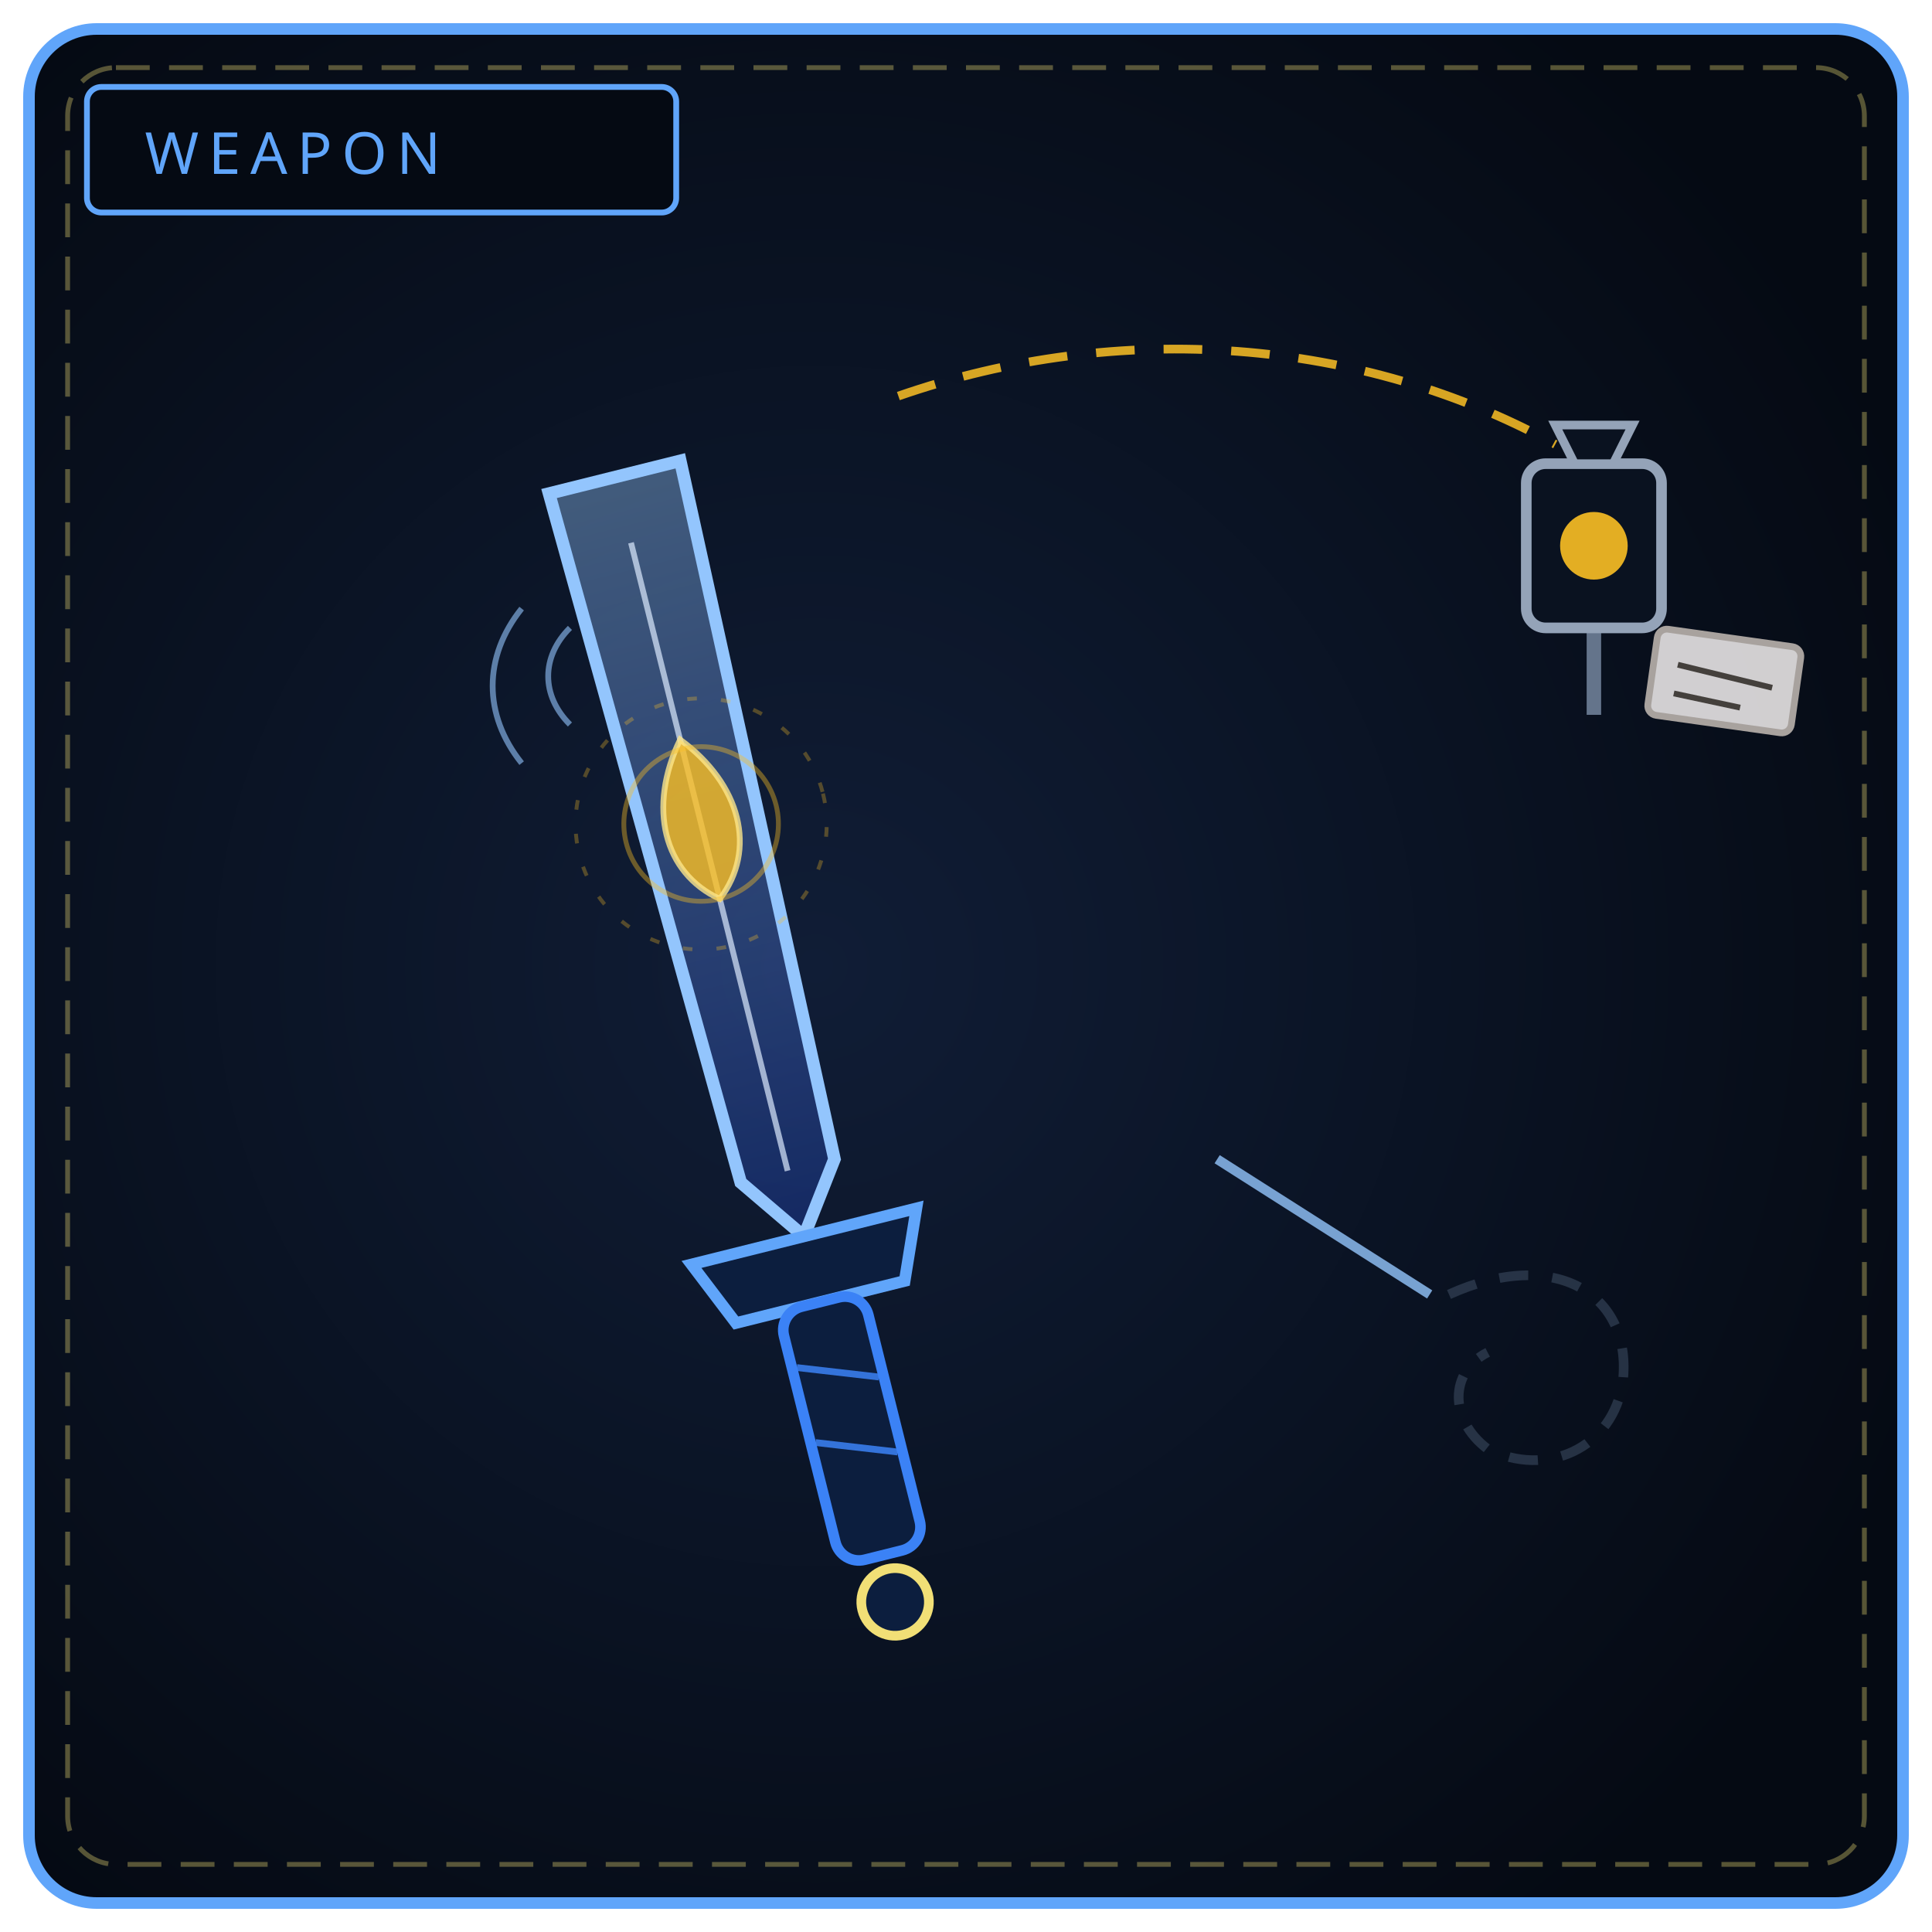
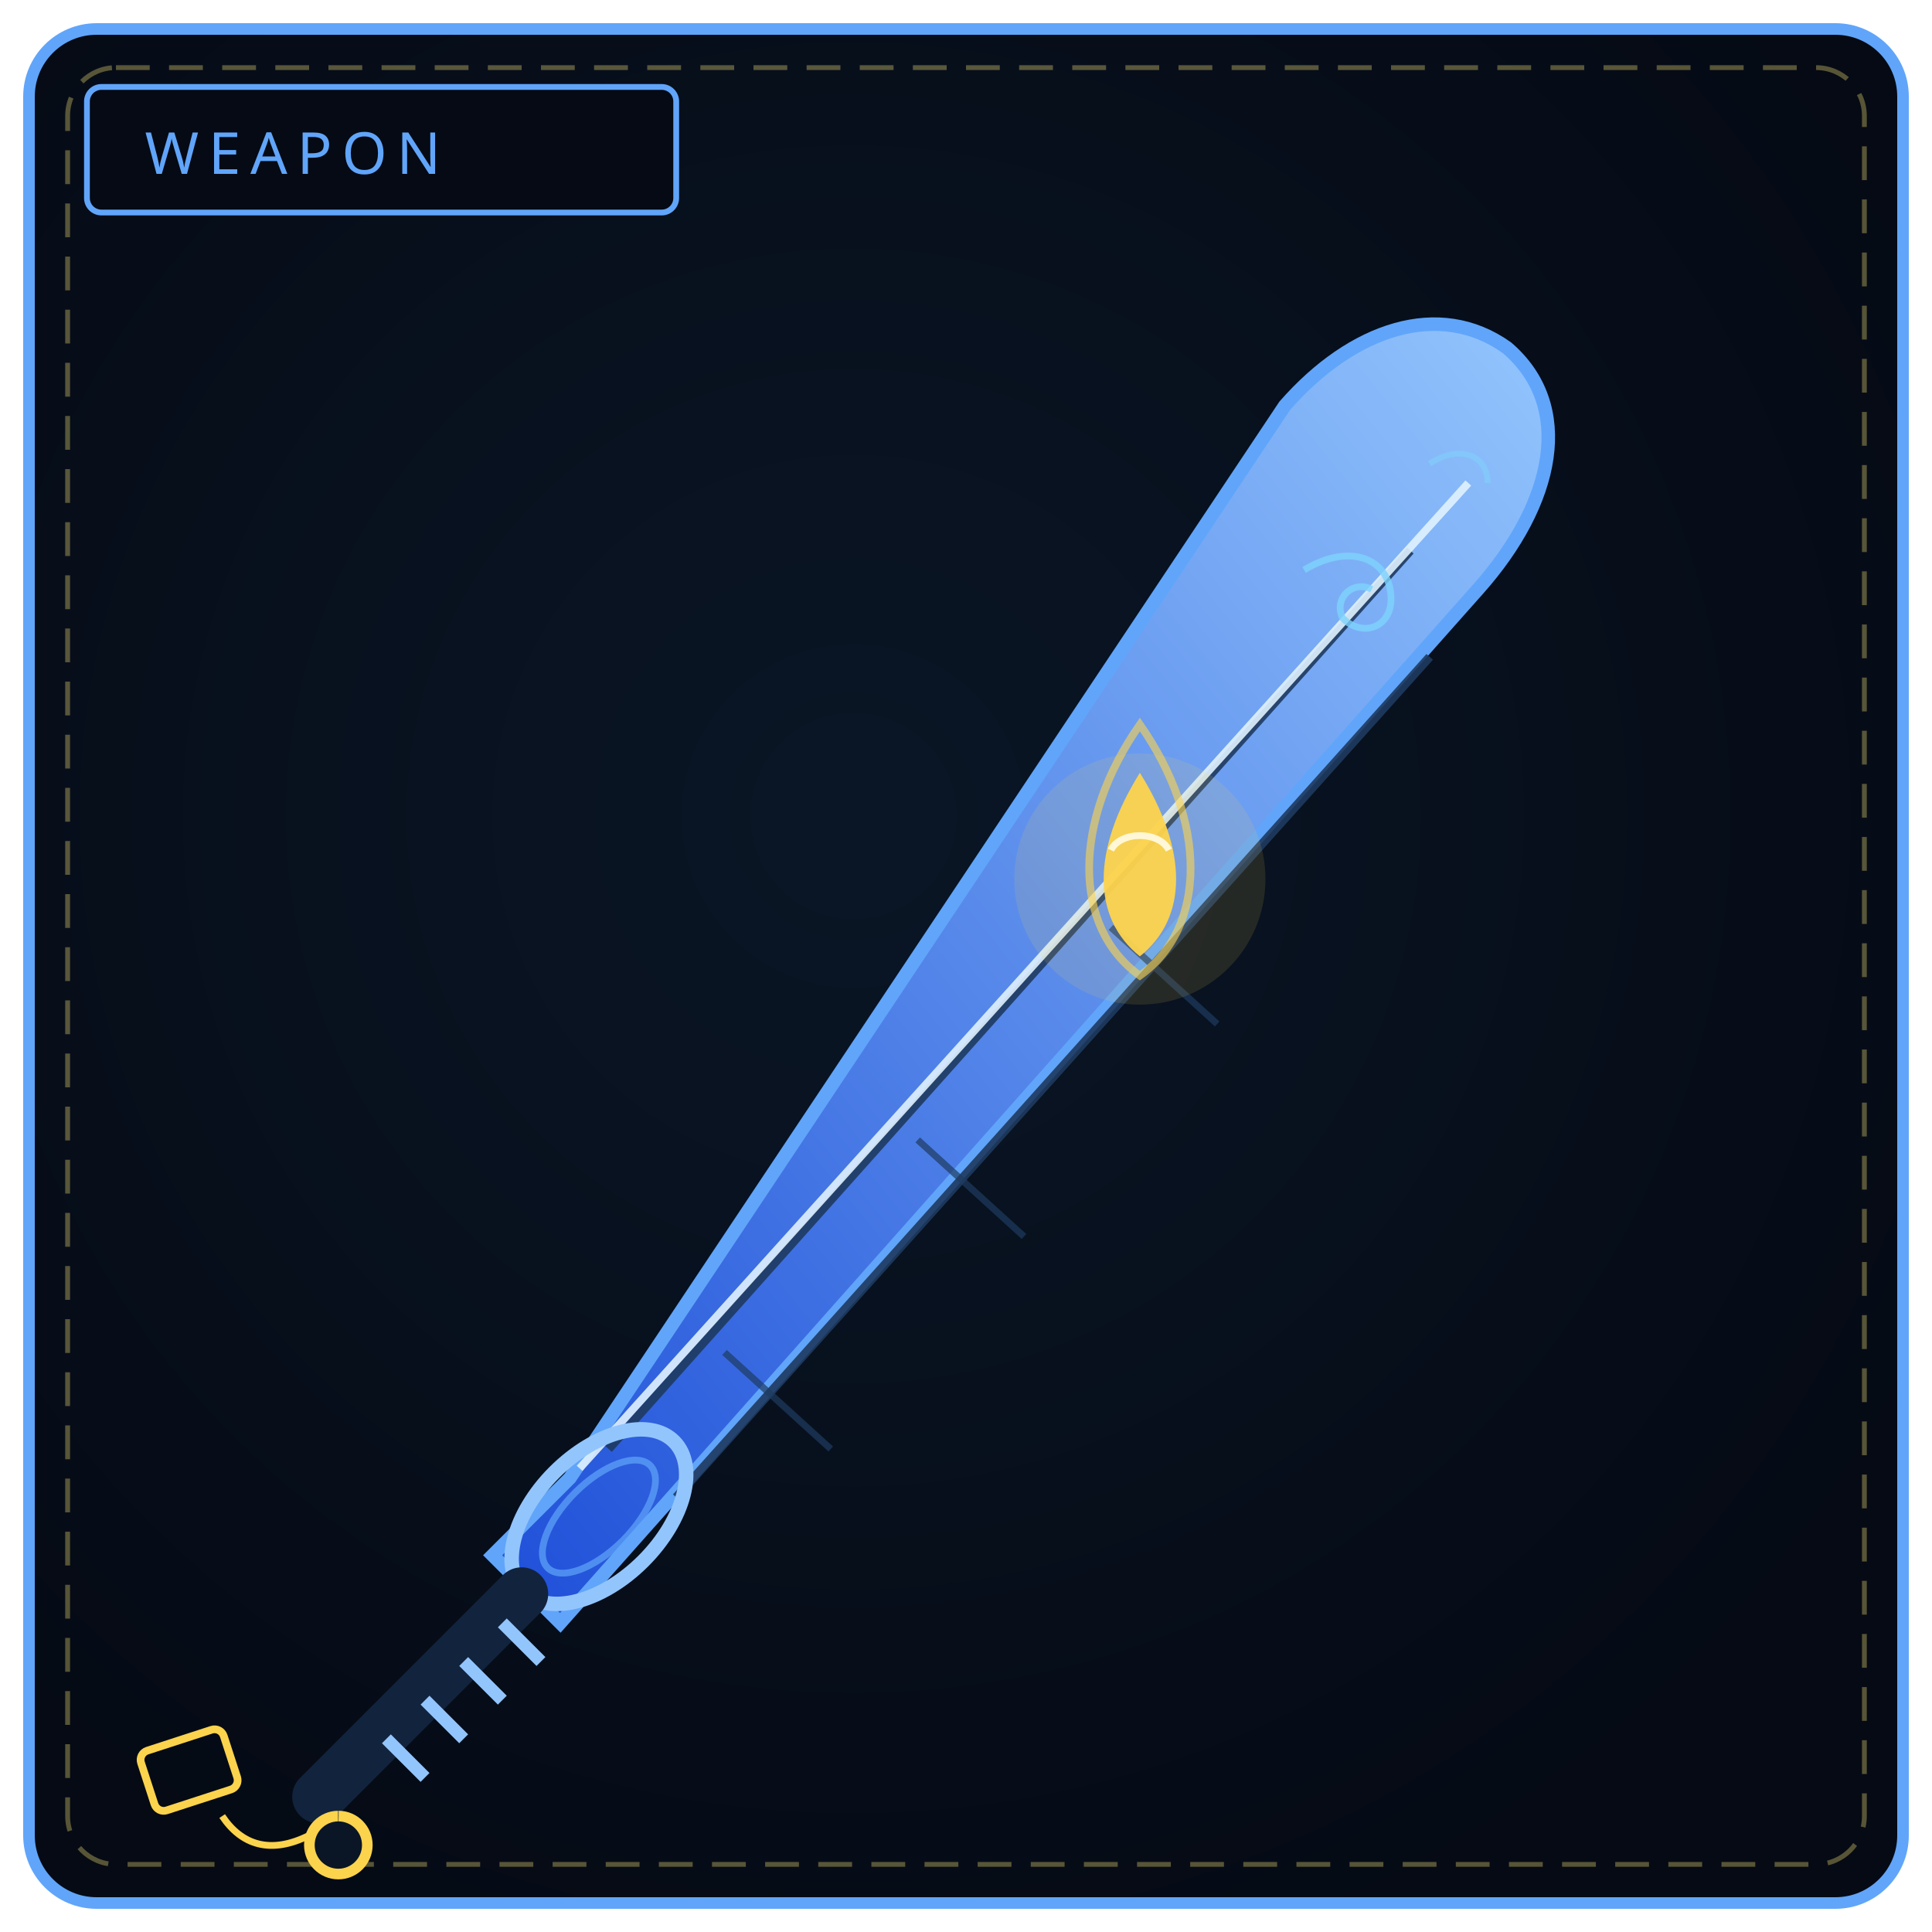
<svg xmlns="http://www.w3.org/2000/svg" viewBox="0 0 400 400" width="100%" height="100%" role="img" aria-label="THE WARM REQUIEM">
  <defs>
-     <radialGradient id="bw135" cx="42%" cy="50%" r="64%">
-       <stop offset="0%" stop-color="#101d36" />
-       <stop offset="100%" stop-color="#050a13" />
+     <radialGradient id="bw135" cx="44%" cy="42%" r="66%">
+       <stop offset="0%" stop-color="#0a1626" />
+       <stop offset="100%" stop-color="#050a14" />
    </radialGradient>
-     <linearGradient id="bl135" x1="0" y1="1" x2="0" y2="0">
-       <stop offset="0" stop-color="#1e40af" />
+     <linearGradient id="bl135" x1="0" y1="1" x2="1" y2="0">
+       <stop offset="0" stop-color="#1d4ed8" />
      <stop offset="1" stop-color="#93c5fd" />
    </linearGradient>
  </defs>
  <rect x="6" y="6" width="388" height="388" rx="14" fill="url(#bw135)" stroke="#60a5fa" stroke-width="2.4" />
  <rect x="14" y="14" width="372" height="372" rx="10" fill="none" stroke="#f1df76" stroke-width="1" stroke-dasharray="7 4" opacity=".35" />
-   <rect x="18" y="18" width="122" height="26" rx="3" fill="#050a13" stroke="#60a5fa" stroke-width="1.2" />
+   <rect x="18" y="18" width="122" height="26" rx="3" fill="#050a14" stroke="#60a5fa" stroke-width="1.2" />
  <text x="30" y="36" fill="#60a5fa" font-family="Impact, Arial Black, sans-serif" font-size="12" letter-spacing="2">WEAPON</text>
-   <g transform="rotate(-14 150 190)">
-     <path d="M136 96 L164 96 L160 244 L150 258 L140 244 Z" fill="url(#bl135)" fill-opacity=".4" stroke="#93c5fd" stroke-width="2.6" />
-     <path d="M150 110 L150 244" stroke="#dbeafe" stroke-width="1.2" opacity=".7" />
-     <path d="M150 152 C 160 164, 160 178, 150 186 C 140 178, 140 164, 150 152 Z" fill="#fbbf24" fill-opacity=".8" />
-     <path d="M150 152 C 160 164, 160 178, 150 186 C 140 178, 140 164, 150 152 Z" fill="none" stroke="#fde68a" stroke-width="1.2" opacity=".8" />
-     <circle cx="150" cy="170" r="16" fill="none" stroke="#fbbf24" stroke-width="1" opacity=".4" />
-     <circle cx="150" cy="170" r="26" fill="none" stroke="#fbbf24" stroke-width=".8" stroke-dasharray="2 5" opacity=".3" />
-     <path d="M126 258 L174 258 L168 272 L132 272 Z" fill="#0c1e3e" stroke="#60a5fa" stroke-width="2.4" />
-     <rect x="141" y="272" width="18" height="54" rx="5" fill="#0c1e3e" stroke="#3b82f6" stroke-width="2.2" />
-     <path d="M142 284 L158 290 M142 300 L158 306" stroke="#3b82f6" stroke-width="1.4" opacity=".85" />
-     <circle cx="150" cy="336" r="7" fill="#0c1e3e" stroke="#f1df76" stroke-width="2" />
-   </g>
-   <path d="M186 82 C 232 66, 282 70, 322 92" fill="none" stroke="#fbbf24" stroke-width="1.8" stroke-dasharray="8 6" opacity=".85" />
-   <path d="M118 130 C 112 136, 112 144, 118 150 M108 126 C 100 136, 100 148, 108 158" fill="none" stroke="#93c5fd" stroke-width="1.2" opacity=".6" />
-   <path d="M330 96 L330 148" stroke="#64748b" stroke-width="3" />
-   <rect x="316" y="96" width="28" height="34" rx="4" fill="#0a1220" stroke="#94a3b8" stroke-width="2.2" />
-   <circle cx="330" cy="113" r="7" fill="#fbbf24" fill-opacity=".9" />
-   <path d="M322 88 L338 88 L334 96 L326 96 Z" fill="#0a1220" stroke="#94a3b8" stroke-width="1.8" />
-   <rect x="342" y="132" width="30" height="18" rx="2" fill="#e7e5e4" fill-opacity=".9" stroke="#a8a29e" stroke-width="1.4" transform="rotate(8 357 141)" />
-   <path d="M347 139 L367 141 M347 145 L361 146" stroke="#44403c" stroke-width="1.2" transform="rotate(8 357 141)" />
-   <path d="M300 268 C 322 258, 338 268, 336 286 C 334 300, 320 306, 308 300 C 300 294, 300 284, 308 280" fill="none" stroke="#334155" stroke-width="2" stroke-dasharray="6 5" opacity=".7" />
-   <path d="M252 240 L296 268" stroke="#93c5fd" stroke-width="2" opacity=".8" />
+   <path d="M118 306 L102 322 L116 336 L306 122 C 322 104, 326 84, 312 72 C 298 62, 280 68, 266 84 Z" fill="url(#bl135)" stroke="#60a5fa" stroke-width="2.8" />
+   <path d="M126 300 L292 114 M140 310 L296 136" stroke="#1e3a5f" stroke-width="1.8" opacity=".9" />
+   <path d="M150 280 L172 300 M190 236 L212 256 M230 192 L252 212" stroke="#1e3a5f" stroke-width="1.4" opacity=".7" />
+   <path d="M120 304 L304 100" stroke="#e0f2fe" stroke-width="1.6" opacity=".9" />
+   <path d="M236 160 C 226 176, 226 190, 236 198 C 246 190, 246 176, 236 160 Z" fill="#fcd34d" opacity=".95" />
+   <path d="M236 150 C 222 170, 222 192, 236 202 C 250 192, 250 170, 236 150 Z" fill="none" stroke="#fcd34d" stroke-width="1.6" opacity=".6" />
+   <circle cx="236" cy="182" r="26" fill="#fcd34d" opacity=".12" />
+   <path d="M230 176 C 232 172, 240 172, 242 176" stroke="#fff7d6" stroke-width="1.4" fill="none" />
+   <path d="M270 118 C 280 112, 288 116, 288 124 C 288 130, 282 132, 278 128 C 276 124, 280 120, 284 122" fill="none" stroke="#7dd3fc" stroke-width="1.4" opacity=".8" />
+   <path d="M296 96 C 302 92, 308 94, 308 100" fill="none" stroke="#7dd3fc" stroke-width="1.2" opacity=".5" />
+   <ellipse cx="124" cy="314" rx="13" ry="22" transform="rotate(45 124 314)" fill="none" stroke="#93c5fd" stroke-width="3" />
+   <ellipse cx="124" cy="314" rx="7" ry="15" transform="rotate(45 124 314)" fill="none" stroke="#60a5fa" stroke-width="1.4" opacity=".7" />
+   <path d="M108 330 L66 372" stroke="#12233d" stroke-width="11" stroke-linecap="round" />
+   <path d="M104 336 L112 344 M96 344 L104 352 M88 352 L96 360 M80 360 L88 368" stroke="#93c5fd" stroke-width="2.6" />
+   <path d="M70 376 a6 6 0 1 0 .1 0" fill="#0a1626" stroke="#fcd34d" stroke-width="2.2" />
+   <path d="M64 380 C 56 384, 50 382, 46 376" fill="none" stroke="#fcd34d" stroke-width="1.4" />
+   <rect x="30" y="360" width="18" height="13" rx="2" fill="none" stroke="#fcd34d" stroke-width="1.6" transform="rotate(-18 39 366)" />
</svg>
